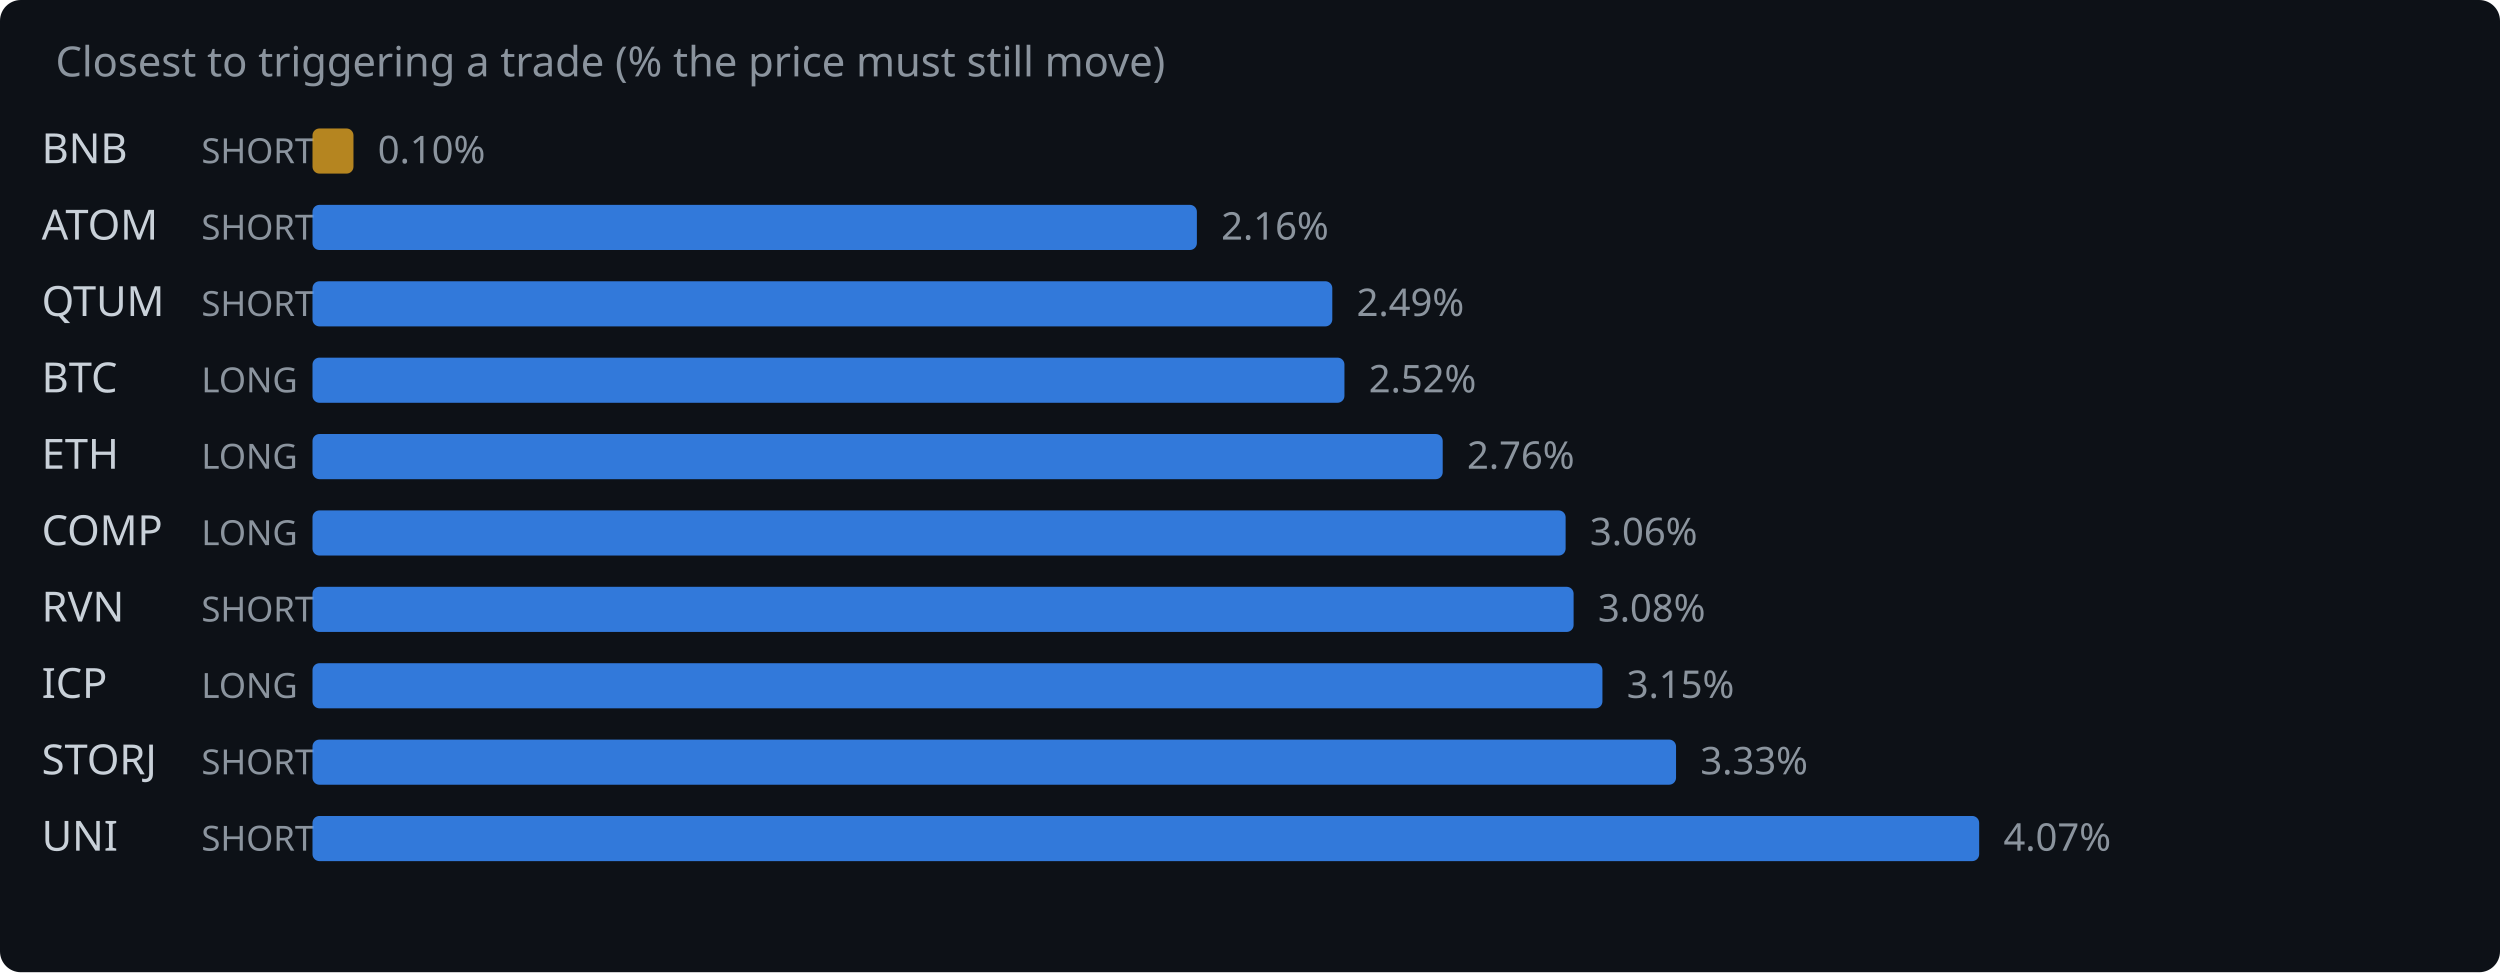
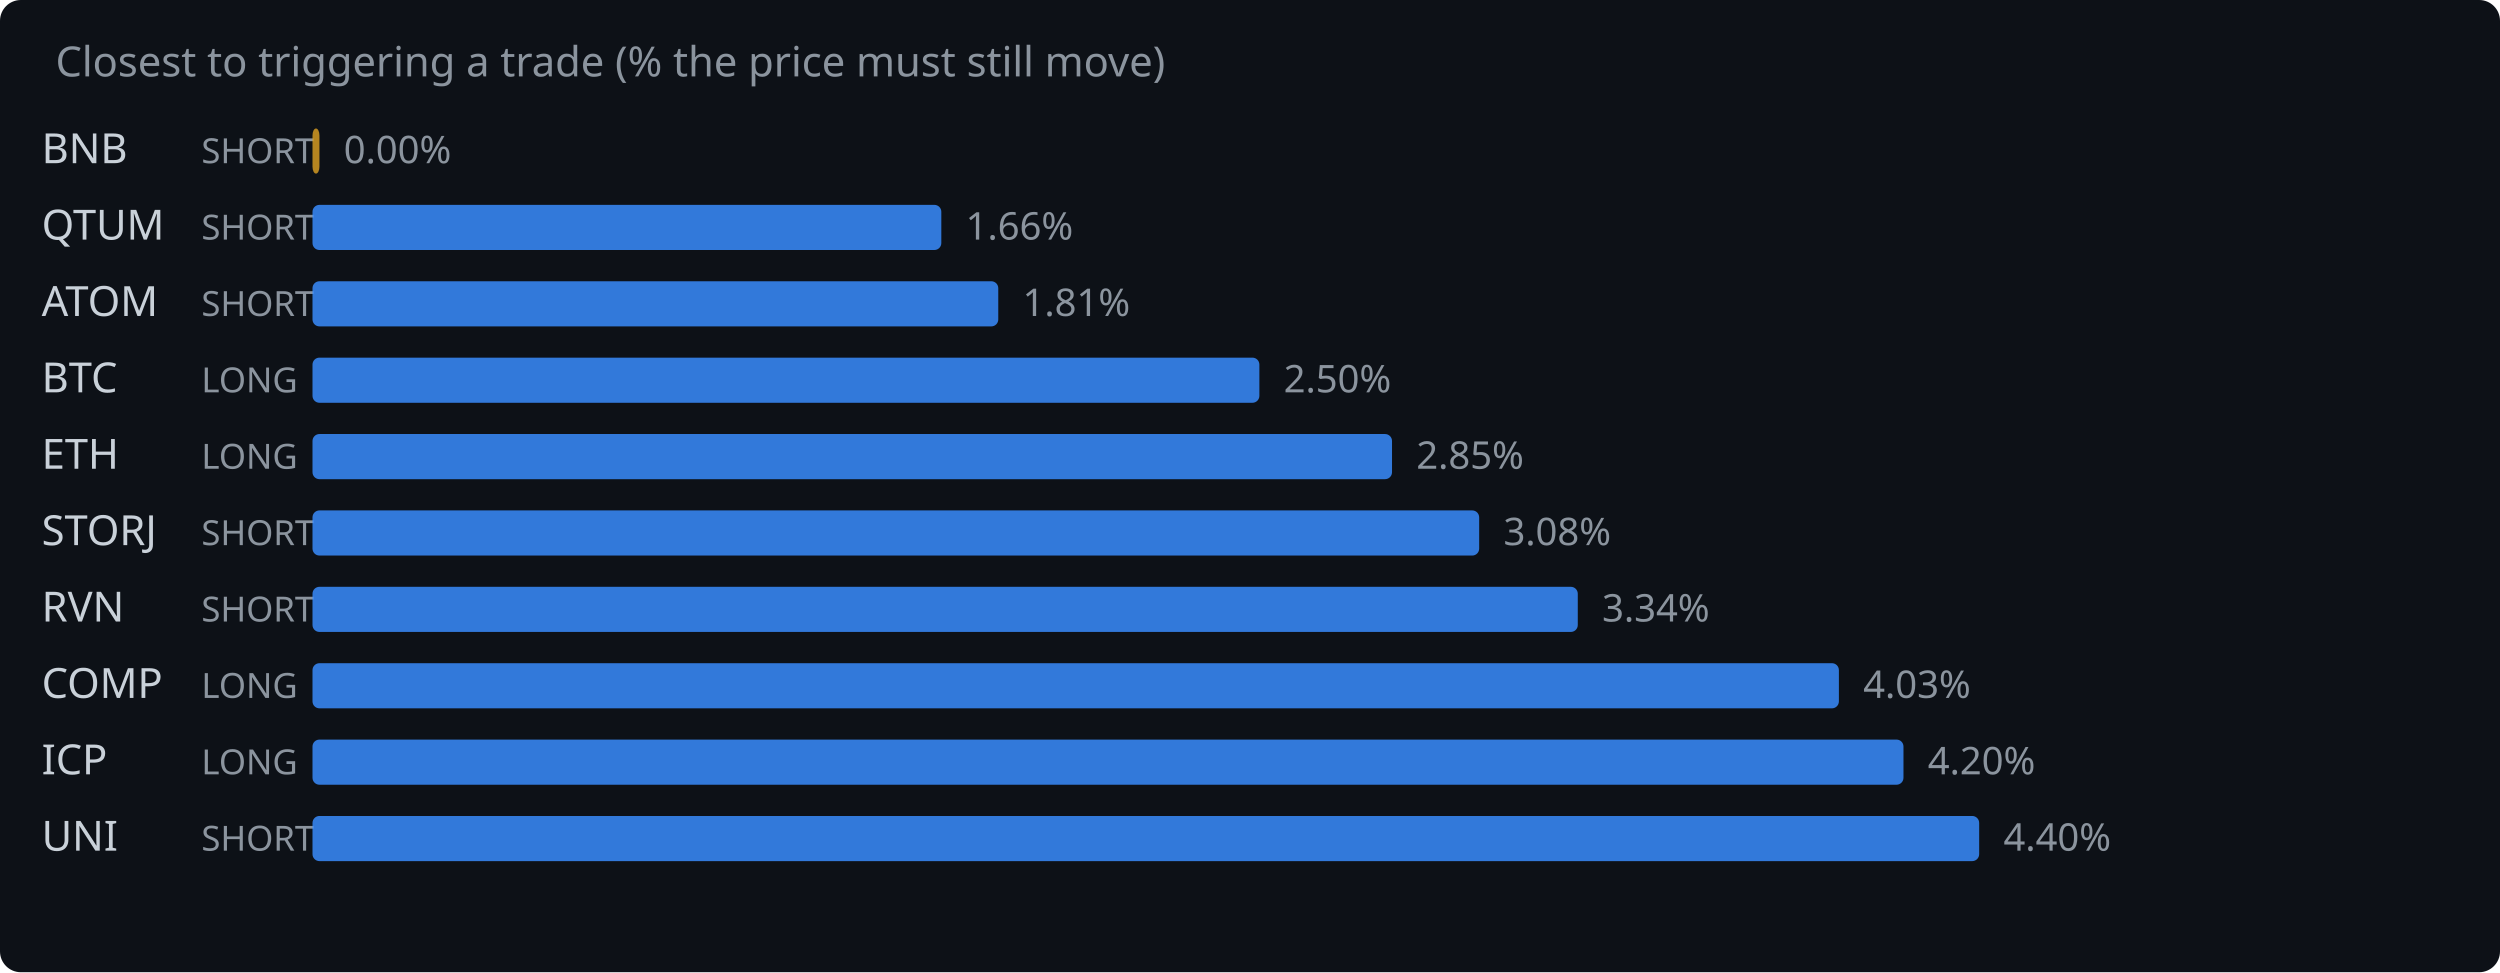
<svg xmlns="http://www.w3.org/2000/svg" width="720" height="280" viewBox="0 0 720 280">
  <rect width="720" height="280" fill="#0d1117" rx="6" />
  <text x="16" y="22" fill="#8b949e" font-family="system-ui,sans-serif" font-size="12">Closest to triggering a trade (% the price must still move)</text>
  <text x="12" y="47" fill="#c9d1d9" font-family="system-ui,sans-serif" font-size="12">BNB</text>
  <text x="58" y="47" fill="#8b949e" font-family="system-ui,sans-serif" font-size="10">SHORT</text>
-   <rect x="90" y="37" width="11.8" height="13" rx="2" fill="#d29922" opacity="0.85" />
-   <text x="108.8" y="47" fill="#8b949e" font-family="system-ui,sans-serif" font-size="11">0.10%</text>
-   <text x="12" y="69" fill="#c9d1d9" font-family="system-ui,sans-serif" font-size="12">ATOM</text>
+   <rect x="90" y="37" width="2.0" height="13" rx="2" fill="#d29922" opacity="0.85" />
+   <text x="99.0" y="47" fill="#8b949e" font-family="system-ui,sans-serif" font-size="11">0.00%</text>
+   <text x="12" y="69" fill="#c9d1d9" font-family="system-ui,sans-serif" font-size="12">QTUM</text>
  <text x="58" y="69" fill="#8b949e" font-family="system-ui,sans-serif" font-size="10">SHORT</text>
-   <rect x="90" y="59" width="254.7" height="13" rx="2" fill="#388bfd" opacity="0.85" />
-   <text x="351.7" y="69" fill="#8b949e" font-family="system-ui,sans-serif" font-size="11">2.16%</text>
-   <text x="12" y="91" fill="#c9d1d9" font-family="system-ui,sans-serif" font-size="12">QTUM</text>
+   <rect x="90" y="59" width="181.1" height="13" rx="2" fill="#388bfd" opacity="0.85" />
+   <text x="278.1" y="69" fill="#8b949e" font-family="system-ui,sans-serif" font-size="11">1.66%</text>
+   <text x="12" y="91" fill="#c9d1d9" font-family="system-ui,sans-serif" font-size="12">ATOM</text>
  <text x="58" y="91" fill="#8b949e" font-family="system-ui,sans-serif" font-size="10">SHORT</text>
-   <rect x="90" y="81" width="293.7" height="13" rx="2" fill="#388bfd" opacity="0.85" />
-   <text x="390.7" y="91" fill="#8b949e" font-family="system-ui,sans-serif" font-size="11">2.49%</text>
+   <rect x="90" y="81" width="197.5" height="13" rx="2" fill="#388bfd" opacity="0.85" />
+   <text x="294.5" y="91" fill="#8b949e" font-family="system-ui,sans-serif" font-size="11">1.81%</text>
  <text x="12" y="113" fill="#c9d1d9" font-family="system-ui,sans-serif" font-size="12">BTC</text>
  <text x="58" y="113" fill="#8b949e" font-family="system-ui,sans-serif" font-size="10">LONG</text>
-   <rect x="90" y="103" width="297.2" height="13" rx="2" fill="#388bfd" opacity="0.85" />
-   <text x="394.2" y="113" fill="#8b949e" font-family="system-ui,sans-serif" font-size="11">2.52%</text>
+   <rect x="90" y="103" width="272.7" height="13" rx="2" fill="#388bfd" opacity="0.85" />
+   <text x="369.7" y="113" fill="#8b949e" font-family="system-ui,sans-serif" font-size="11">2.50%</text>
  <text x="12" y="135" fill="#c9d1d9" font-family="system-ui,sans-serif" font-size="12">ETH</text>
  <text x="58" y="135" fill="#8b949e" font-family="system-ui,sans-serif" font-size="10">LONG</text>
-   <rect x="90" y="125" width="325.5" height="13" rx="2" fill="#388bfd" opacity="0.85" />
-   <text x="422.5" y="135" fill="#8b949e" font-family="system-ui,sans-serif" font-size="11">2.76%</text>
-   <text x="12" y="157" fill="#c9d1d9" font-family="system-ui,sans-serif" font-size="12">COMP</text>
-   <text x="58" y="157" fill="#8b949e" font-family="system-ui,sans-serif" font-size="10">LONG</text>
-   <rect x="90" y="147" width="360.9" height="13" rx="2" fill="#388bfd" opacity="0.85" />
-   <text x="457.9" y="157" fill="#8b949e" font-family="system-ui,sans-serif" font-size="11">3.06%</text>
+   <rect x="90" y="125" width="310.9" height="13" rx="2" fill="#388bfd" opacity="0.85" />
+   <text x="407.9" y="135" fill="#8b949e" font-family="system-ui,sans-serif" font-size="11">2.85%</text>
+   <text x="12" y="157" fill="#c9d1d9" font-family="system-ui,sans-serif" font-size="12">STORJ</text>
+   <text x="58" y="157" fill="#8b949e" font-family="system-ui,sans-serif" font-size="10">SHORT</text>
+   <rect x="90" y="147" width="336.0" height="13" rx="2" fill="#388bfd" opacity="0.85" />
+   <text x="433.0" y="157" fill="#8b949e" font-family="system-ui,sans-serif" font-size="11">3.08%</text>
  <text x="12" y="179" fill="#c9d1d9" font-family="system-ui,sans-serif" font-size="12">RVN</text>
  <text x="58" y="179" fill="#8b949e" font-family="system-ui,sans-serif" font-size="10">SHORT</text>
-   <rect x="90" y="169" width="363.2" height="13" rx="2" fill="#388bfd" opacity="0.85" />
-   <text x="460.2" y="179" fill="#8b949e" font-family="system-ui,sans-serif" font-size="11">3.08%</text>
-   <text x="12" y="201" fill="#c9d1d9" font-family="system-ui,sans-serif" font-size="12">ICP</text>
+   <rect x="90" y="169" width="364.4" height="13" rx="2" fill="#388bfd" opacity="0.85" />
+   <text x="461.4" y="179" fill="#8b949e" font-family="system-ui,sans-serif" font-size="11">3.34%</text>
+   <text x="12" y="201" fill="#c9d1d9" font-family="system-ui,sans-serif" font-size="12">COMP</text>
  <text x="58" y="201" fill="#8b949e" font-family="system-ui,sans-serif" font-size="10">LONG</text>
-   <rect x="90" y="191" width="371.5" height="13" rx="2" fill="#388bfd" opacity="0.85" />
-   <text x="468.5" y="201" fill="#8b949e" font-family="system-ui,sans-serif" font-size="11">3.15%</text>
-   <text x="12" y="223" fill="#c9d1d9" font-family="system-ui,sans-serif" font-size="12">STORJ</text>
-   <text x="58" y="223" fill="#8b949e" font-family="system-ui,sans-serif" font-size="10">SHORT</text>
-   <rect x="90" y="213" width="392.7" height="13" rx="2" fill="#388bfd" opacity="0.85" />
-   <text x="489.7" y="223" fill="#8b949e" font-family="system-ui,sans-serif" font-size="11">3.33%</text>
+   <rect x="90" y="191" width="439.6" height="13" rx="2" fill="#388bfd" opacity="0.85" />
+   <text x="536.6" y="201" fill="#8b949e" font-family="system-ui,sans-serif" font-size="11">4.03%</text>
+   <text x="12" y="223" fill="#c9d1d9" font-family="system-ui,sans-serif" font-size="12">ICP</text>
+   <text x="58" y="223" fill="#8b949e" font-family="system-ui,sans-serif" font-size="10">LONG</text>
+   <rect x="90" y="213" width="458.2" height="13" rx="2" fill="#388bfd" opacity="0.85" />
+   <text x="555.2" y="223" fill="#8b949e" font-family="system-ui,sans-serif" font-size="11">4.20%</text>
  <text x="12" y="245" fill="#c9d1d9" font-family="system-ui,sans-serif" font-size="12">UNI</text>
  <text x="58" y="245" fill="#8b949e" font-family="system-ui,sans-serif" font-size="10">SHORT</text>
  <rect x="90" y="235" width="480.0" height="13" rx="2" fill="#388bfd" opacity="0.85" />
-   <text x="577.0" y="245" fill="#8b949e" font-family="system-ui,sans-serif" font-size="11">4.07%</text>
+   <text x="577.0" y="245" fill="#8b949e" font-family="system-ui,sans-serif" font-size="11">4.40%</text>
</svg>
